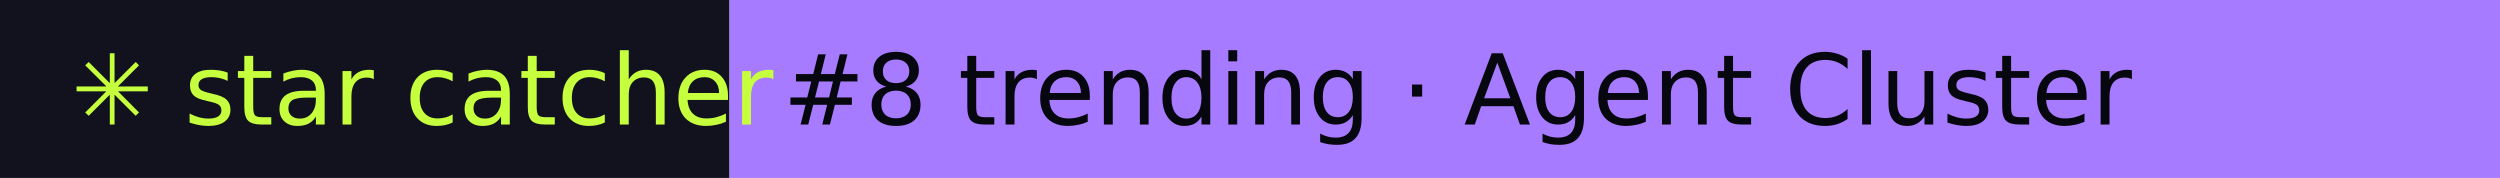
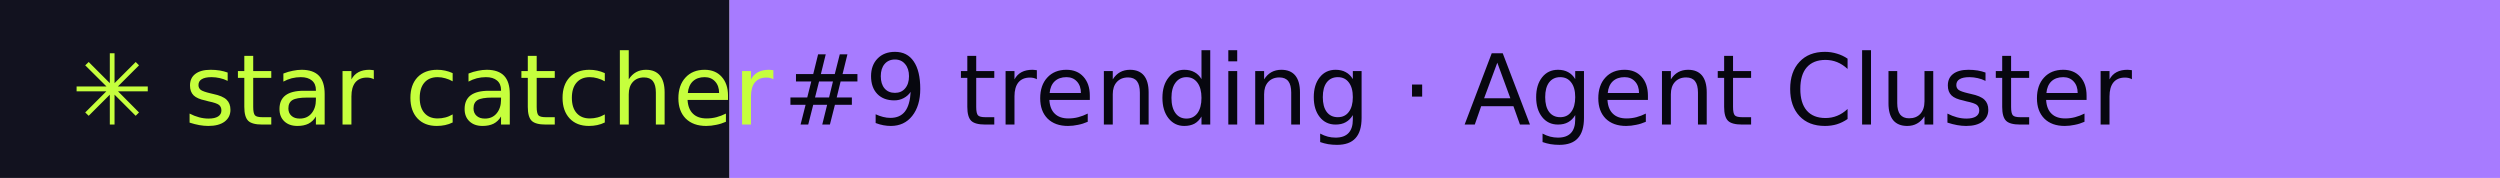
- <svg xmlns="http://www.w3.org/2000/svg" width="281" height="20" role="img" aria-label="star catcher: #8 trending · Agent Cluster">
+ <svg xmlns="http://www.w3.org/2000/svg" width="281" height="20" role="img" aria-label="star catcher: #9 trending · Agent Cluster">
  <rect width="82" height="20" fill="#12121F" />
  <rect x="82" width="199" height="20" fill="#A77BFF" />
  <g font-family="Verdana,DejaVu Sans,sans-serif" font-size="11">
    <text x="8" y="14" fill="#C6FF3D">✳ star catcher</text>
-     <text x="88" y="14" fill="#07070F">#8 trending · Agent Cluster</text>
+     <text x="88" y="14" fill="#07070F">#9 trending · Agent Cluster</text>
  </g>
</svg>
